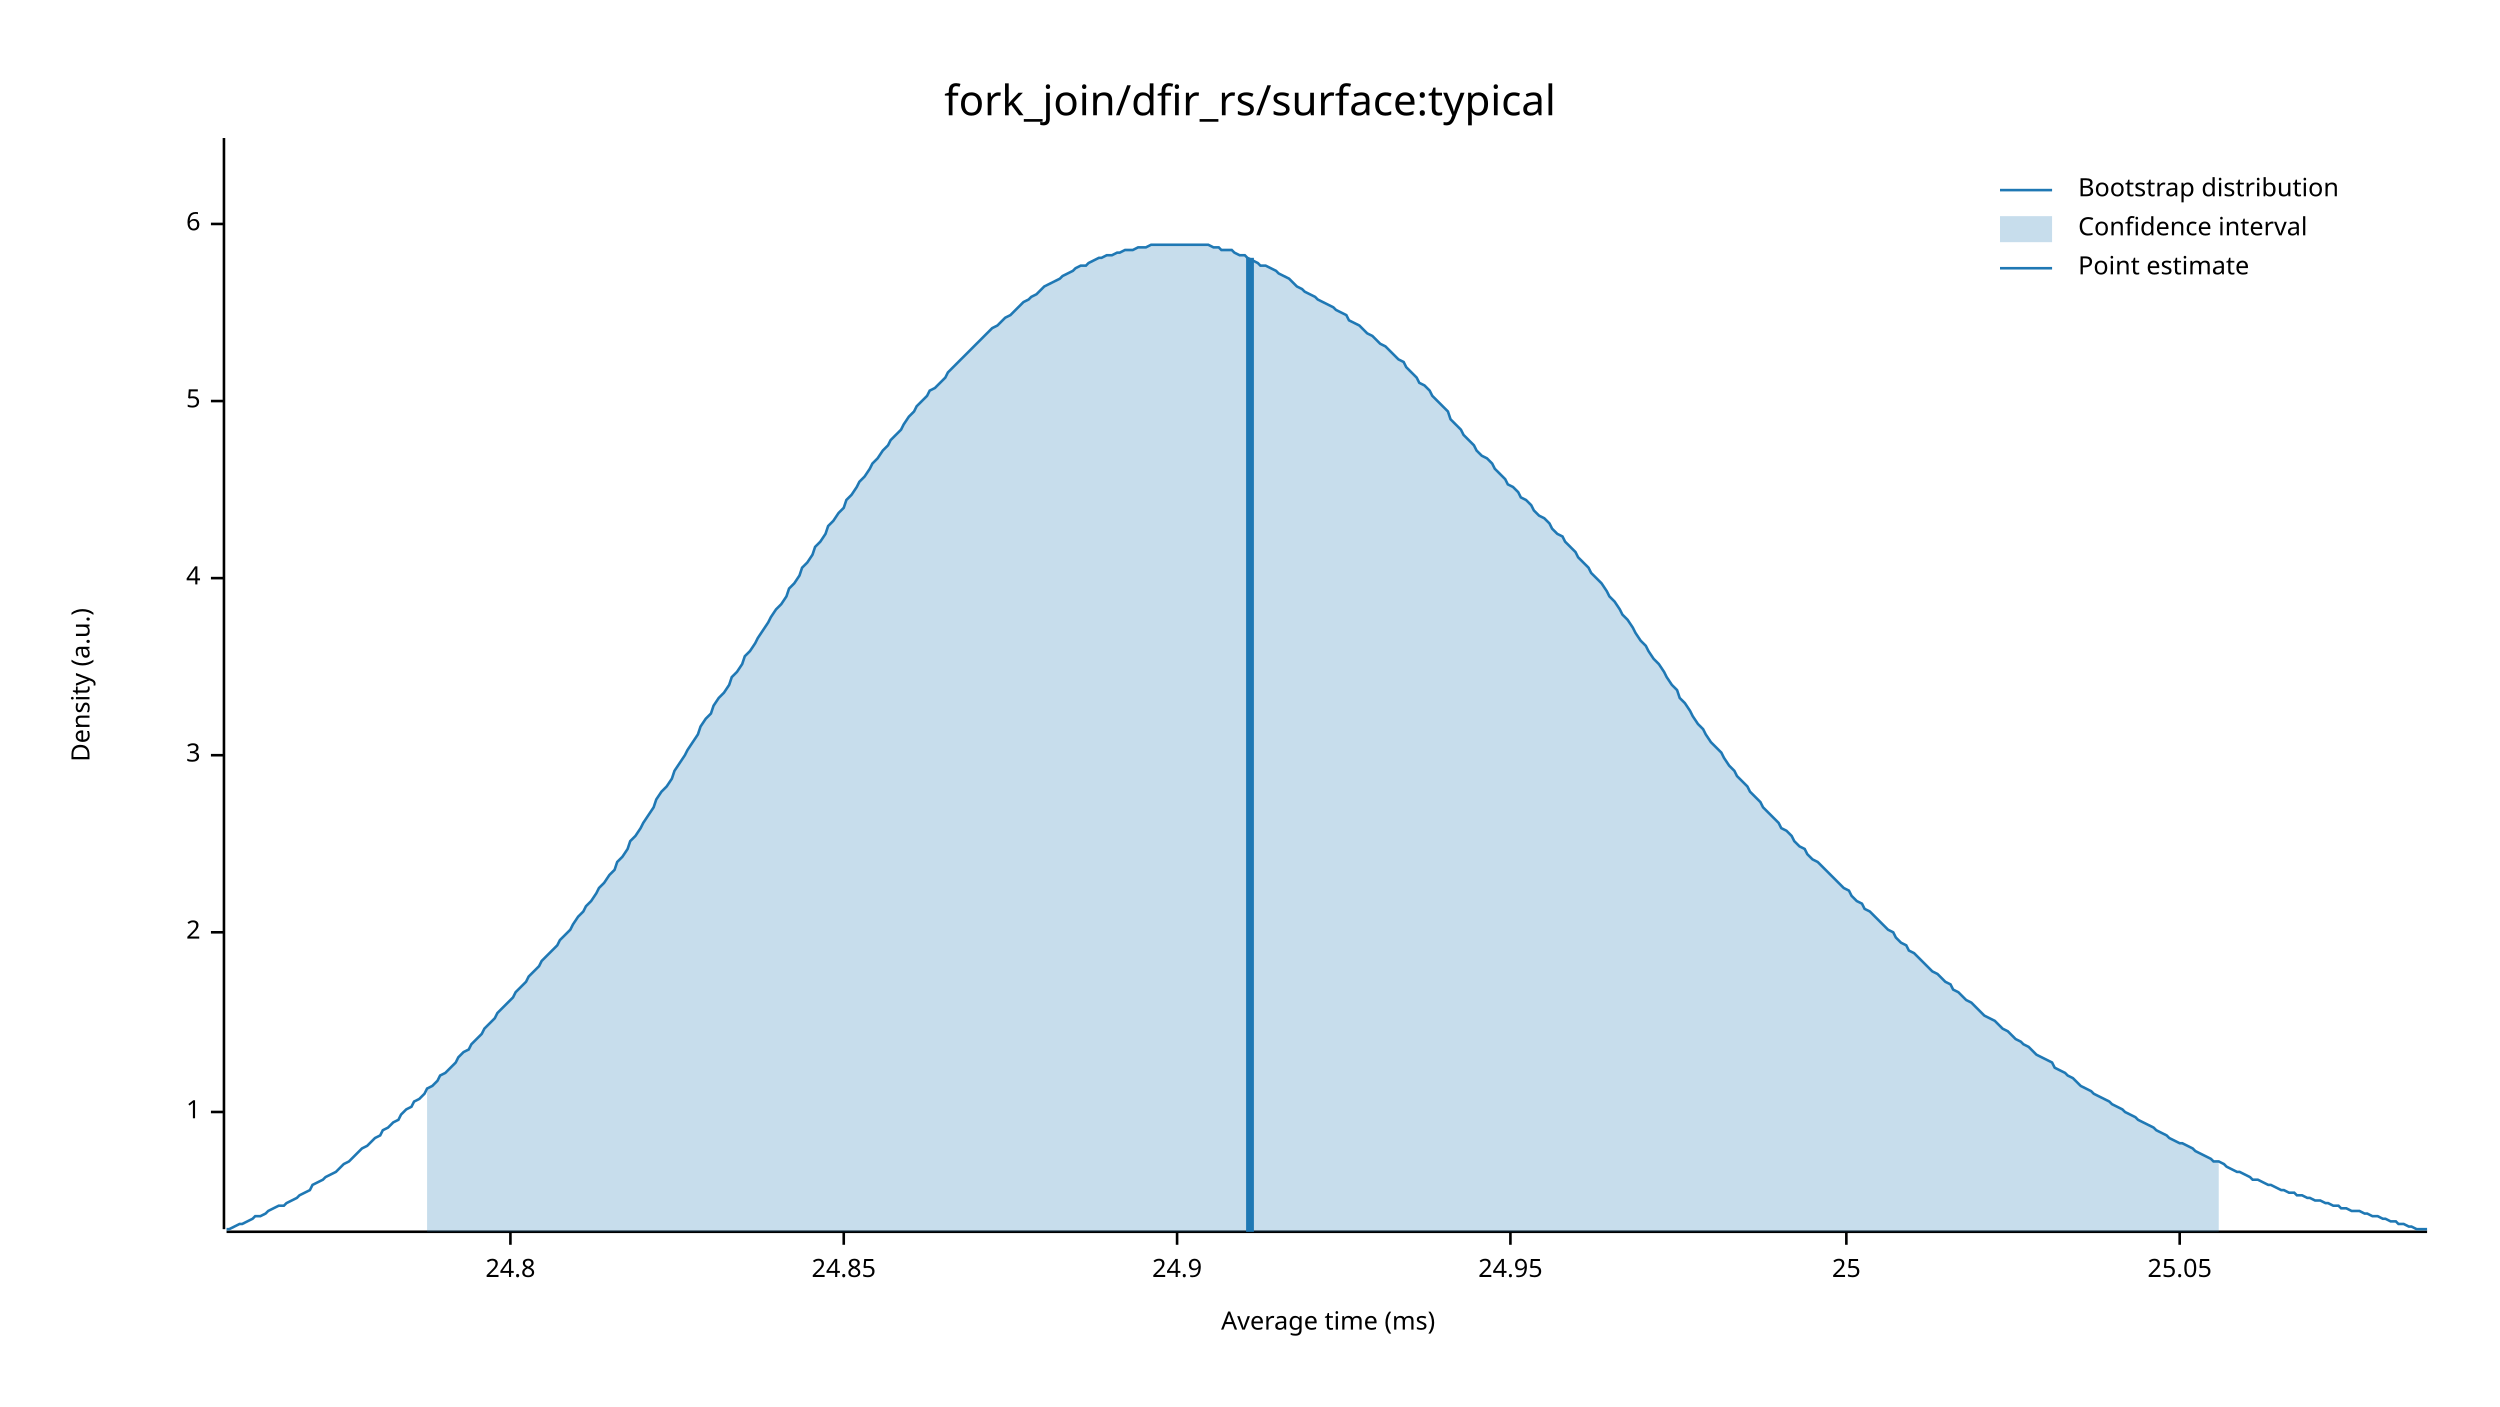
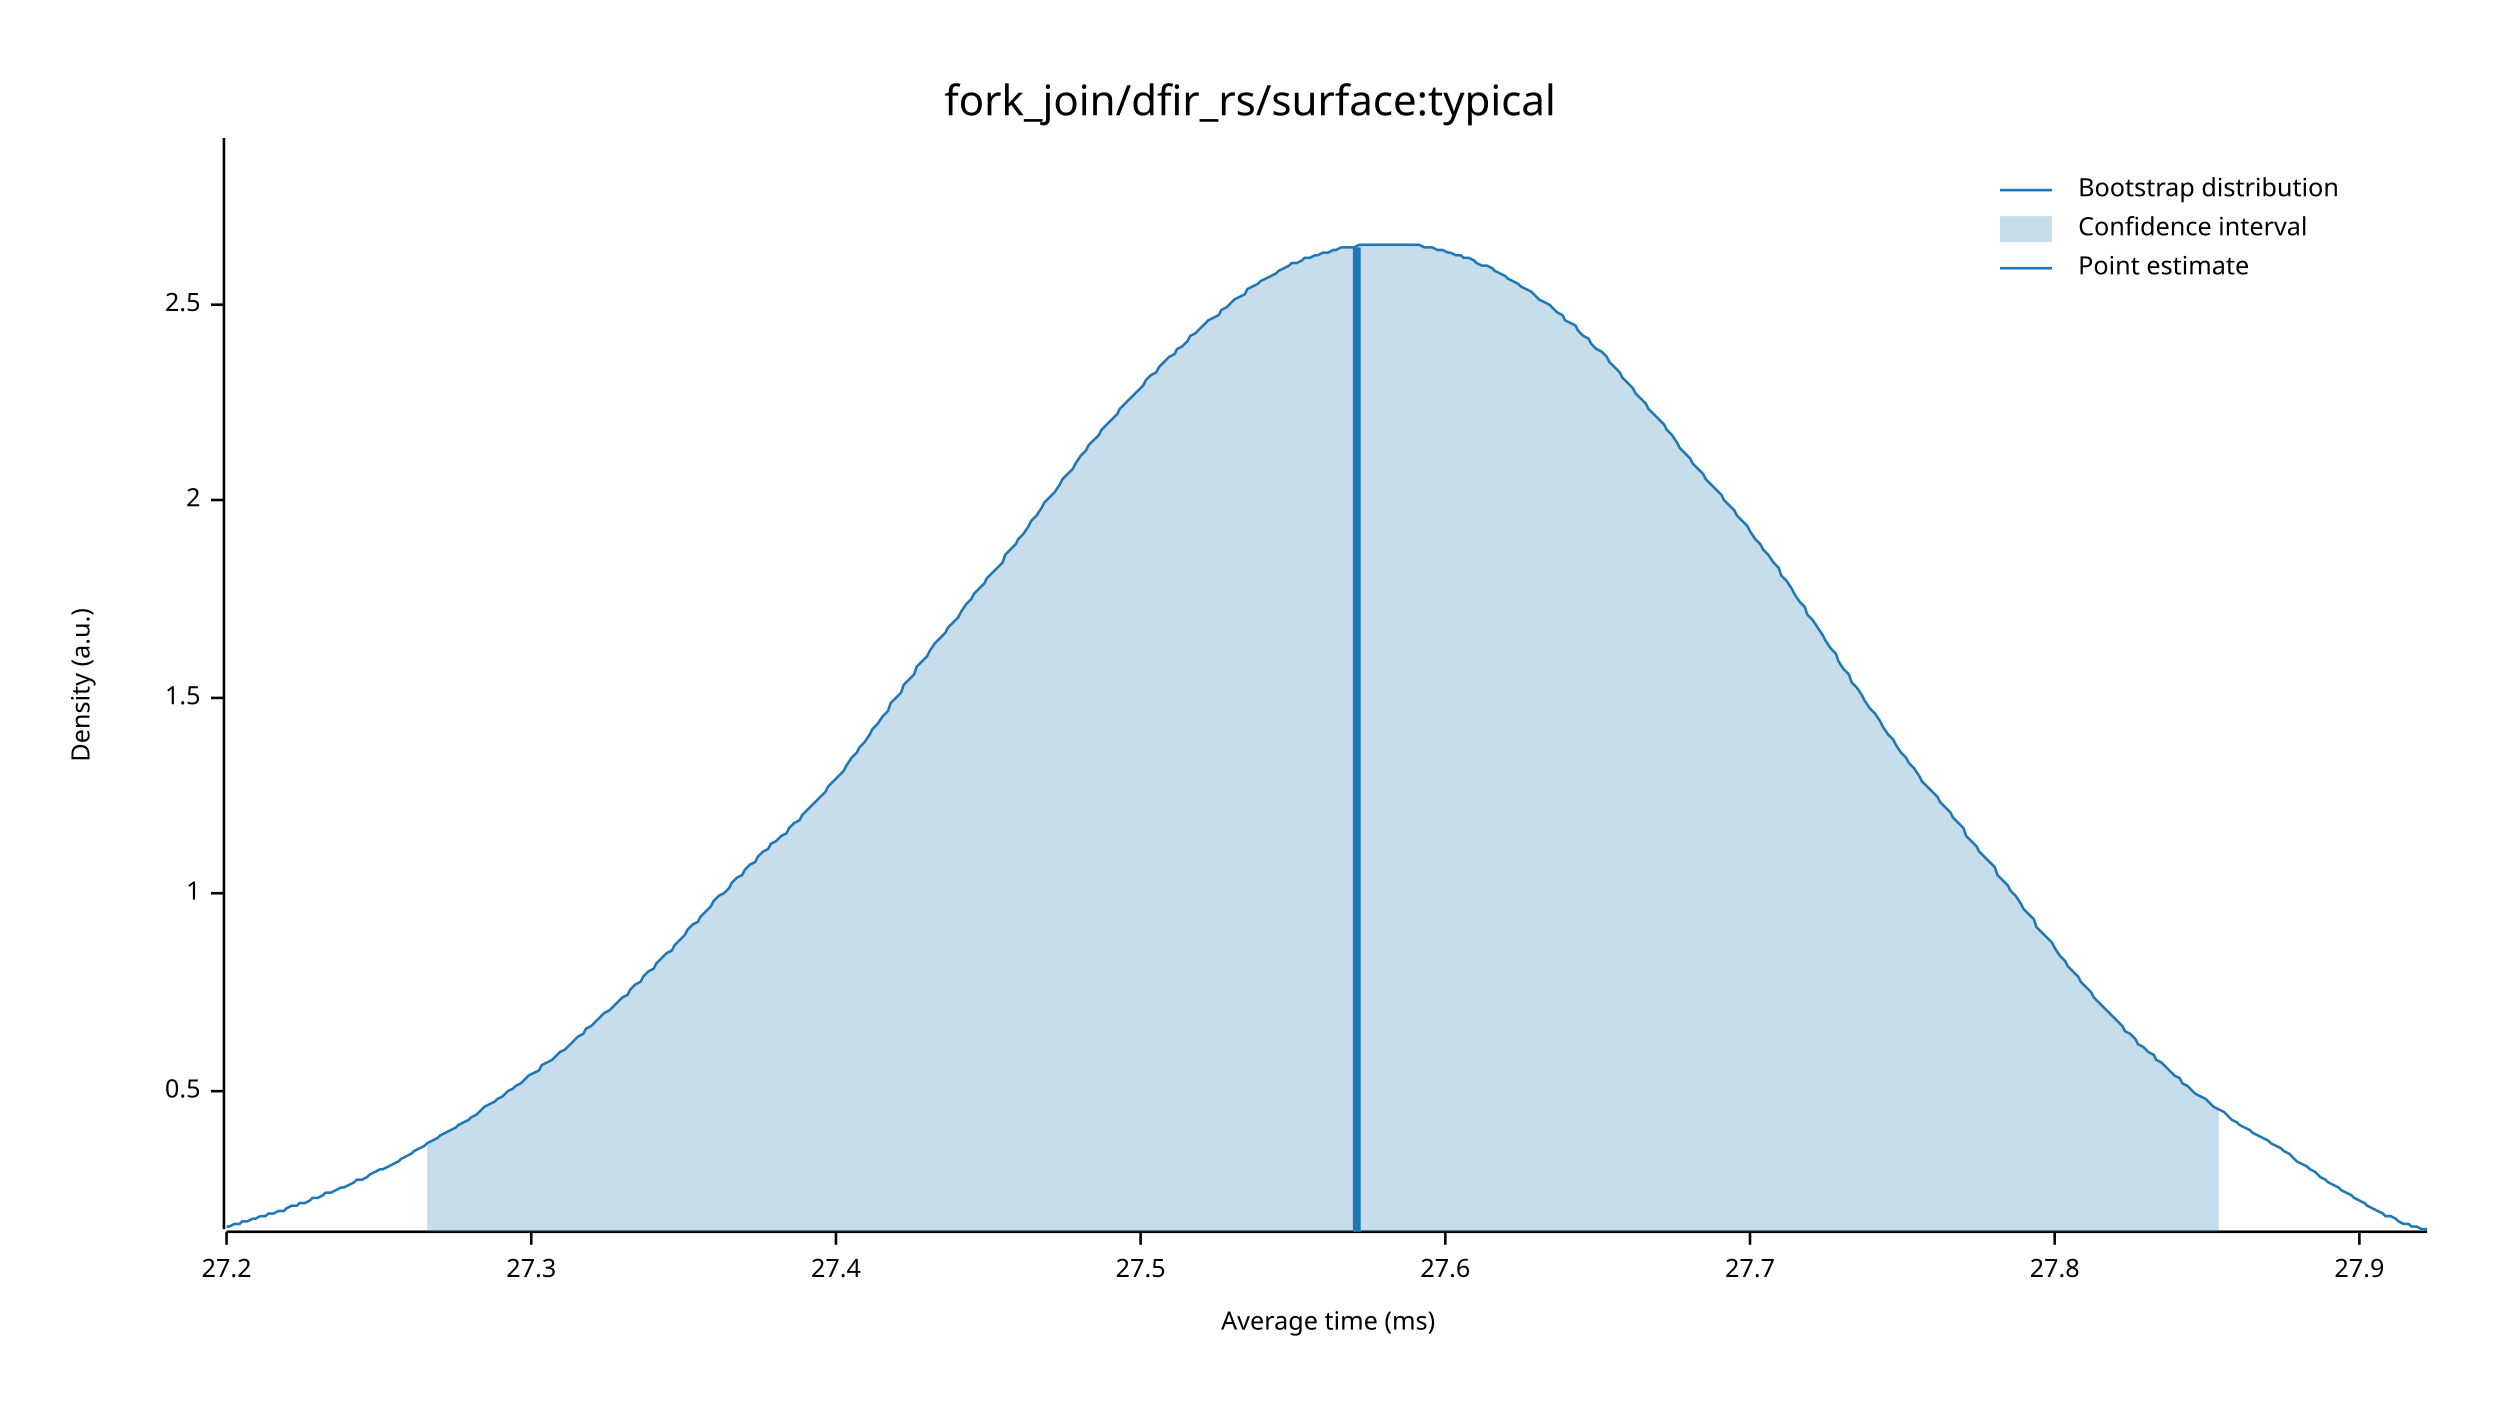
<svg xmlns="http://www.w3.org/2000/svg" width="960" height="540" viewBox="0 0 960 540">
  <text x="480" y="32" dy="0.76em" text-anchor="middle" font-family="sans-serif" font-size="16.129" opacity="1" fill="#000000">
fork_join/dfir_rs/surface:typical
</text>
  <text x="27" y="263" dy="0.76em" text-anchor="middle" font-family="sans-serif" font-size="9.677" opacity="1" fill="#000000" transform="rotate(270, 27, 263)">
Density (a.u.)
</text>
  <text x="510" y="513" dy="-0.5ex" text-anchor="middle" font-family="sans-serif" font-size="9.677" opacity="1" fill="#000000">
Average time (ms)
</text>
  <polyline fill="none" opacity="1" stroke="#000000" stroke-width="1" points="86,53 86,472 " />
-   <text x="77" y="427" dy="0.5ex" text-anchor="end" font-family="sans-serif" font-size="9.677" opacity="1" fill="#000000">
+   <text x="77" y="419" dy="0.5ex" text-anchor="end" font-family="sans-serif" font-size="9.677" opacity="1" fill="#000000">
+ 0.5
+ </text>
+   <polyline fill="none" opacity="1" stroke="#000000" stroke-width="1" points="81,419 86,419 " />
+   <text x="77" y="343" dy="0.5ex" text-anchor="end" font-family="sans-serif" font-size="9.677" opacity="1" fill="#000000">
1
</text>
-   <polyline fill="none" opacity="1" stroke="#000000" stroke-width="1" points="81,427 86,427 " />
-   <text x="77" y="358" dy="0.5ex" text-anchor="end" font-family="sans-serif" font-size="9.677" opacity="1" fill="#000000">
+   <polyline fill="none" opacity="1" stroke="#000000" stroke-width="1" points="81,343 86,343 " />
+   <text x="77" y="268" dy="0.5ex" text-anchor="end" font-family="sans-serif" font-size="9.677" opacity="1" fill="#000000">
+ 1.5
+ </text>
+   <polyline fill="none" opacity="1" stroke="#000000" stroke-width="1" points="81,268 86,268 " />
+   <text x="77" y="192" dy="0.5ex" text-anchor="end" font-family="sans-serif" font-size="9.677" opacity="1" fill="#000000">
2
</text>
-   <polyline fill="none" opacity="1" stroke="#000000" stroke-width="1" points="81,358 86,358 " />
-   <text x="77" y="290" dy="0.5ex" text-anchor="end" font-family="sans-serif" font-size="9.677" opacity="1" fill="#000000">
- 3
+   <polyline fill="none" opacity="1" stroke="#000000" stroke-width="1" points="81,192 86,192 " />
+   <text x="77" y="117" dy="0.5ex" text-anchor="end" font-family="sans-serif" font-size="9.677" opacity="1" fill="#000000">
+ 2.5
</text>
-   <polyline fill="none" opacity="1" stroke="#000000" stroke-width="1" points="81,290 86,290 " />
-   <text x="77" y="222" dy="0.5ex" text-anchor="end" font-family="sans-serif" font-size="9.677" opacity="1" fill="#000000">
- 4
+   <polyline fill="none" opacity="1" stroke="#000000" stroke-width="1" points="81,117 86,117 " />
+   <polyline fill="none" opacity="1" stroke="#000000" stroke-width="1" points="87,473 932,473 " />
+   <text x="87" y="483" dy="0.76em" text-anchor="middle" font-family="sans-serif" font-size="9.677" opacity="1" fill="#000000">
+ 27.2
</text>
-   <polyline fill="none" opacity="1" stroke="#000000" stroke-width="1" points="81,222 86,222 " />
-   <text x="77" y="154" dy="0.5ex" text-anchor="end" font-family="sans-serif" font-size="9.677" opacity="1" fill="#000000">
- 5
+   <polyline fill="none" opacity="1" stroke="#000000" stroke-width="1" points="87,473 87,478 " />
+   <text x="204" y="483" dy="0.76em" text-anchor="middle" font-family="sans-serif" font-size="9.677" opacity="1" fill="#000000">
+ 27.3
</text>
-   <polyline fill="none" opacity="1" stroke="#000000" stroke-width="1" points="81,154 86,154 " />
-   <text x="77" y="86" dy="0.5ex" text-anchor="end" font-family="sans-serif" font-size="9.677" opacity="1" fill="#000000">
- 6
+   <polyline fill="none" opacity="1" stroke="#000000" stroke-width="1" points="204,473 204,478 " />
+   <text x="321" y="483" dy="0.76em" text-anchor="middle" font-family="sans-serif" font-size="9.677" opacity="1" fill="#000000">
+ 27.4
</text>
-   <polyline fill="none" opacity="1" stroke="#000000" stroke-width="1" points="81,86 86,86 " />
-   <polyline fill="none" opacity="1" stroke="#000000" stroke-width="1" points="87,473 932,473 " />
-   <text x="196" y="483" dy="0.76em" text-anchor="middle" font-family="sans-serif" font-size="9.677" opacity="1" fill="#000000">
- 24.8
+   <polyline fill="none" opacity="1" stroke="#000000" stroke-width="1" points="321,473 321,478 " />
+   <text x="438" y="483" dy="0.76em" text-anchor="middle" font-family="sans-serif" font-size="9.677" opacity="1" fill="#000000">
+ 27.5
</text>
-   <polyline fill="none" opacity="1" stroke="#000000" stroke-width="1" points="196,473 196,478 " />
-   <text x="324" y="483" dy="0.76em" text-anchor="middle" font-family="sans-serif" font-size="9.677" opacity="1" fill="#000000">
- 24.85
+   <polyline fill="none" opacity="1" stroke="#000000" stroke-width="1" points="438,473 438,478 " />
+   <text x="555" y="483" dy="0.76em" text-anchor="middle" font-family="sans-serif" font-size="9.677" opacity="1" fill="#000000">
+ 27.6
</text>
-   <polyline fill="none" opacity="1" stroke="#000000" stroke-width="1" points="324,473 324,478 " />
-   <text x="452" y="483" dy="0.76em" text-anchor="middle" font-family="sans-serif" font-size="9.677" opacity="1" fill="#000000">
- 24.9
+   <polyline fill="none" opacity="1" stroke="#000000" stroke-width="1" points="555,473 555,478 " />
+   <text x="672" y="483" dy="0.76em" text-anchor="middle" font-family="sans-serif" font-size="9.677" opacity="1" fill="#000000">
+ 27.7
</text>
-   <polyline fill="none" opacity="1" stroke="#000000" stroke-width="1" points="452,473 452,478 " />
-   <text x="580" y="483" dy="0.76em" text-anchor="middle" font-family="sans-serif" font-size="9.677" opacity="1" fill="#000000">
- 24.95
+   <polyline fill="none" opacity="1" stroke="#000000" stroke-width="1" points="672,473 672,478 " />
+   <text x="789" y="483" dy="0.76em" text-anchor="middle" font-family="sans-serif" font-size="9.677" opacity="1" fill="#000000">
+ 27.8
</text>
-   <polyline fill="none" opacity="1" stroke="#000000" stroke-width="1" points="580,473 580,478 " />
-   <text x="709" y="483" dy="0.76em" text-anchor="middle" font-family="sans-serif" font-size="9.677" opacity="1" fill="#000000">
- 25
+   <polyline fill="none" opacity="1" stroke="#000000" stroke-width="1" points="789,473 789,478 " />
+   <text x="906" y="483" dy="0.76em" text-anchor="middle" font-family="sans-serif" font-size="9.677" opacity="1" fill="#000000">
+ 27.9
</text>
-   <polyline fill="none" opacity="1" stroke="#000000" stroke-width="1" points="709,473 709,478 " />
-   <text x="837" y="483" dy="0.76em" text-anchor="middle" font-family="sans-serif" font-size="9.677" opacity="1" fill="#000000">
- 25.05
- </text>
-   <polyline fill="none" opacity="1" stroke="#000000" stroke-width="1" points="837,473 837,478 " />
-   <polyline fill="none" opacity="1" stroke="#1F78B4" stroke-width="1" points="87,472 88,472 90,471 92,470 93,470 95,469 97,468 98,467 100,467 102,466 103,465 105,464 107,463 109,463 110,462 112,461 114,460 115,459 117,458 119,457 120,455 122,454 124,453 125,452 127,451 129,450 131,448 132,447 134,446 136,444 137,443 139,441 141,440 142,439 144,437 146,436 147,434 149,433 151,431 153,430 154,428 156,426 158,425 159,423 161,422 163,420 164,418 166,417 168,415 169,413 171,412 173,410 175,408 176,406 178,404 180,403 181,401 183,399 185,397 186,395 188,393 190,391 191,389 193,387 195,385 197,383 198,381 200,379 202,377 203,375 205,373 207,371 208,369 210,367 212,365 214,363 215,361 217,359 219,357 220,355 222,352 224,350 225,348 227,346 229,343 230,341 232,339 234,336 236,334 237,331 239,329 241,326 242,323 244,321 246,318 247,316 249,313 251,310 252,307 254,304 256,302 258,299 259,296 261,293 263,290 264,288 266,285 268,282 269,279 271,276 273,274 274,271 276,268 278,266 280,263 281,260 283,258 285,255 286,252 288,250 290,247 291,245 293,242 295,239 296,237 298,234 300,232 302,229 303,226 305,224 307,221 308,218 310,216 312,213 313,210 315,208 317,205 318,202 320,200 322,197 324,195 325,192 327,190 329,187 330,185 332,183 334,180 335,178 337,176 339,173 341,171 342,169 344,167 346,165 347,163 349,160 351,158 352,156 354,154 356,152 357,150 359,149 361,147 363,145 364,143 366,141 368,139 369,138 371,136 373,134 374,133 376,131 378,129 379,128 381,126 383,125 385,123 386,122 388,121 390,119 391,118 393,116 395,115 396,114 398,113 400,111 401,110 403,109 405,108 407,107 408,106 410,105 412,104 413,103 415,102 417,102 418,101 420,100 422,99 423,99 425,98 427,98 429,97 430,97 432,96 434,96 435,96 437,95 439,95 440,95 442,94 444,94 445,94 447,94 449,94 451,94 452,94 454,94 456,94 457,94 459,94 461,94 462,94 464,94 466,95 468,95 469,96 471,96 473,96 474,97 476,98 478,98 479,99 481,100 483,101 484,102 486,102 488,103 490,104 491,105 493,106 495,107 496,108 498,110 500,111 501,112 503,113 505,114 506,115 508,116 510,117 512,118 513,119 515,120 517,121 518,123 520,124 522,125 523,126 525,128 527,129 528,130 530,132 532,133 534,135 535,136 537,138 539,139 540,141 542,143 544,145 545,147 547,148 549,150 550,152 552,154 554,156 556,158 557,161 559,163 561,165 562,167 564,169 566,171 567,173 569,175 571,176 573,178 574,180 576,182 578,184 579,186 581,187 583,189 584,191 586,192 588,194 589,196 591,198 593,199 595,201 596,203 598,205 600,206 601,208 603,210 605,212 606,214 608,216 610,218 611,220 613,222 615,224 617,227 618,229 620,231 622,234 623,236 625,238 627,241 628,243 630,246 632,248 633,250 635,253 637,255 639,258 640,260 642,263 644,265 645,268 647,270 649,273 650,275 652,278 654,280 655,282 657,285 659,287 661,289 662,291 664,294 666,296 667,298 669,300 671,302 672,304 674,306 676,308 677,310 679,312 681,314 683,316 684,318 686,319 688,321 689,323 691,325 693,326 694,328 696,330 698,331 700,333 701,334 703,336 705,338 706,339 708,341 710,342 711,344 713,346 715,347 716,349 718,350 720,352 722,354 723,355 725,357 727,358 728,360 730,362 732,363 733,365 735,366 737,368 738,369 740,371 742,373 744,374 745,375 747,377 749,378 750,380 752,381 754,383 755,384 757,385 759,387 760,388 762,390 764,391 766,392 767,393 769,395 771,396 772,397 774,399 776,400 777,401 779,402 781,404 782,405 784,406 786,407 788,408 789,410 791,411 793,412 794,413 796,414 798,416 799,417 801,418 803,419 804,420 806,421 808,422 810,423 811,424 813,425 815,426 816,427 818,428 820,429 821,430 823,431 825,432 827,433 828,434 830,435 832,436 833,437 835,438 837,439 838,439 840,440 842,441 843,442 845,443 847,444 849,445 850,446 852,446 854,447 855,448 857,449 859,450 860,450 862,451 864,452 865,453 867,453 869,454 871,455 872,455 874,456 876,457 877,457 879,458 881,458 882,459 884,459 886,460 887,460 889,461 891,461 893,462 894,462 896,463 898,463 899,464 901,464 903,465 904,465 906,465 908,466 909,466 911,467 913,467 915,468 916,468 918,469 920,469 921,470 923,470 925,471 926,471 928,472 930,472 932,472 " />
-   <polygon opacity="0.25" fill="#1F78B4" points="164,418 166,417 168,415 169,413 171,412 173,410 175,408 176,406 178,404 180,403 181,401 183,399 185,397 186,395 188,393 190,391 191,389 193,387 195,385 197,383 198,381 200,379 202,377 203,375 205,373 207,371 208,369 210,367 212,365 214,363 215,361 217,359 219,357 220,355 222,352 224,350 225,348 227,346 229,343 230,341 232,339 234,336 236,334 237,331 239,329 241,326 242,323 244,321 246,318 247,316 249,313 251,310 252,307 254,304 256,302 258,299 259,296 261,293 263,290 264,288 266,285 268,282 269,279 271,276 273,274 274,271 276,268 278,266 280,263 281,260 283,258 285,255 286,252 288,250 290,247 291,245 293,242 295,239 296,237 298,234 300,232 302,229 303,226 305,224 307,221 308,218 310,216 312,213 313,210 315,208 317,205 318,202 320,200 322,197 324,195 325,192 327,190 329,187 330,185 332,183 334,180 335,178 337,176 339,173 341,171 342,169 344,167 346,165 347,163 349,160 351,158 352,156 354,154 356,152 357,150 359,149 361,147 363,145 364,143 366,141 368,139 369,138 371,136 373,134 374,133 376,131 378,129 379,128 381,126 383,125 385,123 386,122 388,121 390,119 391,118 393,116 395,115 396,114 398,113 400,111 401,110 403,109 405,108 407,107 408,106 410,105 412,104 413,103 415,102 417,102 418,101 420,100 422,99 423,99 425,98 427,98 429,97 430,97 432,96 434,96 435,96 437,95 439,95 440,95 442,94 444,94 445,94 447,94 449,94 451,94 452,94 454,94 456,94 457,94 459,94 461,94 462,94 464,94 466,95 468,95 469,96 471,96 473,96 474,97 476,98 478,98 479,99 481,100 483,101 484,102 486,102 488,103 490,104 491,105 493,106 495,107 496,108 498,110 500,111 501,112 503,113 505,114 506,115 508,116 510,117 512,118 513,119 515,120 517,121 518,123 520,124 522,125 523,126 525,128 527,129 528,130 530,132 532,133 534,135 535,136 537,138 539,139 540,141 542,143 544,145 545,147 547,148 549,150 550,152 552,154 554,156 556,158 557,161 559,163 561,165 562,167 564,169 566,171 567,173 569,175 571,176 573,178 574,180 576,182 578,184 579,186 581,187 583,189 584,191 586,192 588,194 589,196 591,198 593,199 595,201 596,203 598,205 600,206 601,208 603,210 605,212 606,214 608,216 610,218 611,220 613,222 615,224 617,227 618,229 620,231 622,234 623,236 625,238 627,241 628,243 630,246 632,248 633,250 635,253 637,255 639,258 640,260 642,263 644,265 645,268 647,270 649,273 650,275 652,278 654,280 655,282 657,285 659,287 661,289 662,291 664,294 666,296 667,298 669,300 671,302 672,304 674,306 676,308 677,310 679,312 681,314 683,316 684,318 686,319 688,321 689,323 691,325 693,326 694,328 696,330 698,331 700,333 701,334 703,336 705,338 706,339 708,341 710,342 711,344 713,346 715,347 716,349 718,350 720,352 722,354 723,355 725,357 727,358 728,360 730,362 732,363 733,365 735,366 737,368 738,369 740,371 742,373 744,374 745,375 747,377 749,378 750,380 752,381 754,383 755,384 757,385 759,387 760,388 762,390 764,391 766,392 767,393 769,395 771,396 772,397 774,399 776,400 777,401 779,402 781,404 782,405 784,406 786,407 788,408 789,410 791,411 793,412 794,413 796,414 798,416 799,417 801,418 803,419 804,420 806,421 808,422 810,423 811,424 813,425 815,426 816,427 818,428 820,429 821,430 823,431 825,432 827,433 828,434 830,435 832,436 833,437 835,438 837,439 838,439 840,440 842,441 843,442 845,443 847,444 849,445 850,446 852,446 852,473 164,473 " />
-   <polyline fill="none" opacity="1" stroke="#1F78B4" stroke-width="3" points="480,473 480,99 " />
+   <polyline fill="none" opacity="1" stroke="#000000" stroke-width="1" points="906,473 906,478 " />
+   <polyline fill="none" opacity="1" stroke="#1F78B4" stroke-width="1" points="87,471 88,471 90,470 92,470 93,469 95,469 97,468 98,468 100,467 102,467 103,466 105,466 107,465 109,465 110,464 112,463 114,463 115,462 117,462 119,461 120,460 122,460 124,459 125,458 127,458 129,457 131,456 132,456 134,455 136,454 137,453 139,453 141,452 142,451 144,450 146,449 147,449 149,448 151,447 153,446 154,445 156,444 158,443 159,442 161,441 163,440 164,439 166,438 168,437 169,436 171,435 173,434 175,433 176,432 178,431 180,430 181,429 183,428 185,426 186,425 188,424 190,423 191,422 193,421 195,419 197,418 198,417 200,416 202,414 203,413 205,412 207,411 208,409 210,408 212,407 214,405 215,404 217,403 219,401 220,400 222,398 224,397 225,395 227,394 229,392 230,391 232,389 234,388 236,386 237,385 239,383 241,382 242,380 244,378 246,377 247,375 249,373 251,372 252,370 254,368 256,366 258,365 259,363 261,361 263,359 264,357 266,355 268,354 269,352 271,350 273,348 274,346 276,344 278,343 280,341 281,339 283,337 285,336 286,334 288,332 290,331 291,329 293,327 295,326 296,324 298,323 300,321 302,320 303,318 305,316 307,315 308,313 310,311 312,309 313,308 315,306 317,304 318,302 320,300 322,298 324,296 325,294 327,291 329,289 330,287 332,285 334,282 335,280 337,278 339,275 341,273 342,270 344,268 346,266 347,263 349,261 351,259 352,256 354,254 356,252 357,250 359,247 361,245 363,243 364,241 366,239 368,237 369,235 371,232 373,230 374,228 376,226 378,224 379,222 381,220 383,218 385,216 386,213 388,211 390,209 391,207 393,205 395,202 396,200 398,198 400,195 401,193 403,191 405,189 407,186 408,184 410,182 412,180 413,178 415,175 417,173 418,171 420,169 422,167 423,165 425,163 427,161 429,159 430,157 432,155 434,153 435,152 437,150 439,148 440,146 442,144 444,143 445,141 447,139 449,137 451,136 452,134 454,133 456,131 457,129 459,128 461,126 462,125 464,123 466,122 468,121 469,119 471,118 473,116 474,115 476,114 478,113 479,111 481,110 483,109 484,108 486,107 488,106 490,105 491,104 493,103 495,102 496,101 498,101 500,100 501,99 503,99 505,98 506,98 508,97 510,97 512,96 513,96 515,95 517,95 518,95 520,95 522,94 523,94 525,94 527,94 528,94 530,94 532,94 534,94 535,94 537,94 539,94 540,94 542,94 544,94 545,94 547,95 549,95 550,95 552,96 554,96 556,97 557,97 559,98 561,98 562,99 564,99 566,100 567,101 569,102 571,102 573,103 574,104 576,105 578,106 579,107 581,108 583,109 584,110 586,111 588,112 589,113 591,115 593,116 595,117 596,118 598,120 600,121 601,123 603,124 605,125 606,127 608,129 610,130 611,132 613,134 615,135 617,137 618,139 620,141 622,143 623,145 625,147 627,149 628,151 630,153 632,155 633,157 635,159 637,161 639,163 640,165 642,167 644,170 645,172 647,174 649,176 650,178 652,180 654,182 655,184 657,186 659,188 661,190 662,192 664,194 666,196 667,198 669,200 671,202 672,204 674,207 676,209 677,211 679,213 681,216 683,218 684,221 686,223 688,226 689,228 691,231 693,233 694,236 696,238 698,241 700,244 701,246 703,249 705,251 706,254 708,257 710,259 711,262 713,264 715,267 716,269 718,272 720,274 722,277 723,279 725,282 727,284 728,286 730,289 732,291 733,293 735,295 737,298 738,300 740,302 742,304 744,306 745,308 747,310 749,312 750,314 752,316 754,318 755,321 757,323 759,325 760,327 762,329 764,331 766,333 767,336 769,338 771,340 772,342 774,344 776,347 777,349 779,351 781,353 782,356 784,358 786,360 788,362 789,364 791,367 793,369 794,371 796,373 798,375 799,377 801,379 803,381 804,383 806,385 808,387 810,389 811,390 813,392 815,394 816,396 818,397 820,399 821,401 823,402 825,404 827,405 828,407 830,408 832,410 833,411 835,413 837,414 838,416 840,417 842,419 843,420 845,421 847,422 849,424 850,425 852,426 854,427 855,428 857,430 859,431 860,432 862,433 864,434 865,435 867,436 869,437 871,438 872,439 874,440 876,441 877,442 879,443 881,445 882,446 884,447 886,448 887,449 889,450 891,452 893,453 894,454 896,455 898,456 899,457 901,458 903,459 904,460 906,461 908,462 909,463 911,464 913,465 915,466 916,467 918,467 920,468 921,469 923,470 925,470 926,471 928,471 930,472 932,472 " />
+   <polygon opacity="0.25" fill="#1F78B4" points="164,439 166,438 168,437 169,436 171,435 173,434 175,433 176,432 178,431 180,430 181,429 183,428 185,426 186,425 188,424 190,423 191,422 193,421 195,419 197,418 198,417 200,416 202,414 203,413 205,412 207,411 208,409 210,408 212,407 214,405 215,404 217,403 219,401 220,400 222,398 224,397 225,395 227,394 229,392 230,391 232,389 234,388 236,386 237,385 239,383 241,382 242,380 244,378 246,377 247,375 249,373 251,372 252,370 254,368 256,366 258,365 259,363 261,361 263,359 264,357 266,355 268,354 269,352 271,350 273,348 274,346 276,344 278,343 280,341 281,339 283,337 285,336 286,334 288,332 290,331 291,329 293,327 295,326 296,324 298,323 300,321 302,320 303,318 305,316 307,315 308,313 310,311 312,309 313,308 315,306 317,304 318,302 320,300 322,298 324,296 325,294 327,291 329,289 330,287 332,285 334,282 335,280 337,278 339,275 341,273 342,270 344,268 346,266 347,263 349,261 351,259 352,256 354,254 356,252 357,250 359,247 361,245 363,243 364,241 366,239 368,237 369,235 371,232 373,230 374,228 376,226 378,224 379,222 381,220 383,218 385,216 386,213 388,211 390,209 391,207 393,205 395,202 396,200 398,198 400,195 401,193 403,191 405,189 407,186 408,184 410,182 412,180 413,178 415,175 417,173 418,171 420,169 422,167 423,165 425,163 427,161 429,159 430,157 432,155 434,153 435,152 437,150 439,148 440,146 442,144 444,143 445,141 447,139 449,137 451,136 452,134 454,133 456,131 457,129 459,128 461,126 462,125 464,123 466,122 468,121 469,119 471,118 473,116 474,115 476,114 478,113 479,111 481,110 483,109 484,108 486,107 488,106 490,105 491,104 493,103 495,102 496,101 498,101 500,100 501,99 503,99 505,98 506,98 508,97 510,97 512,96 513,96 515,95 517,95 518,95 520,95 522,94 523,94 525,94 527,94 528,94 530,94 532,94 534,94 535,94 537,94 539,94 540,94 542,94 544,94 545,94 547,95 549,95 550,95 552,96 554,96 556,97 557,97 559,98 561,98 562,99 564,99 566,100 567,101 569,102 571,102 573,103 574,104 576,105 578,106 579,107 581,108 583,109 584,110 586,111 588,112 589,113 591,115 593,116 595,117 596,118 598,120 600,121 601,123 603,124 605,125 606,127 608,129 610,130 611,132 613,134 615,135 617,137 618,139 620,141 622,143 623,145 625,147 627,149 628,151 630,153 632,155 633,157 635,159 637,161 639,163 640,165 642,167 644,170 645,172 647,174 649,176 650,178 652,180 654,182 655,184 657,186 659,188 661,190 662,192 664,194 666,196 667,198 669,200 671,202 672,204 674,207 676,209 677,211 679,213 681,216 683,218 684,221 686,223 688,226 689,228 691,231 693,233 694,236 696,238 698,241 700,244 701,246 703,249 705,251 706,254 708,257 710,259 711,262 713,264 715,267 716,269 718,272 720,274 722,277 723,279 725,282 727,284 728,286 730,289 732,291 733,293 735,295 737,298 738,300 740,302 742,304 744,306 745,308 747,310 749,312 750,314 752,316 754,318 755,321 757,323 759,325 760,327 762,329 764,331 766,333 767,336 769,338 771,340 772,342 774,344 776,347 777,349 779,351 781,353 782,356 784,358 786,360 788,362 789,364 791,367 793,369 794,371 796,373 798,375 799,377 801,379 803,381 804,383 806,385 808,387 810,389 811,390 813,392 815,394 816,396 818,397 820,399 821,401 823,402 825,404 827,405 828,407 830,408 832,410 833,411 835,413 837,414 838,416 840,417 842,419 843,420 845,421 847,422 849,424 850,425 852,426 852,473 164,473 " />
+   <polyline fill="none" opacity="1" stroke="#1F78B4" stroke-width="3" points="521,473 521,95 " />
  <text x="798" y="68" dy="0.76em" text-anchor="start" font-family="sans-serif" font-size="9.677" opacity="1" fill="#000000">
Bootstrap distribution
</text>
  <text x="798" y="83" dy="0.76em" text-anchor="start" font-family="sans-serif" font-size="9.677" opacity="1" fill="#000000">
Confidence interval
</text>
  <text x="798" y="98" dy="0.76em" text-anchor="start" font-family="sans-serif" font-size="9.677" opacity="1" fill="#000000">
Point estimate
</text>
  <polyline fill="none" opacity="1" stroke="#1F78B4" stroke-width="1" points="768,73 788,73 " />
  <rect x="768" y="83" width="20" height="10" opacity="0.25" fill="#1F78B4" stroke="none" />
  <polyline fill="none" opacity="1" stroke="#1F78B4" stroke-width="1" points="768,103 788,103 " />
</svg>
